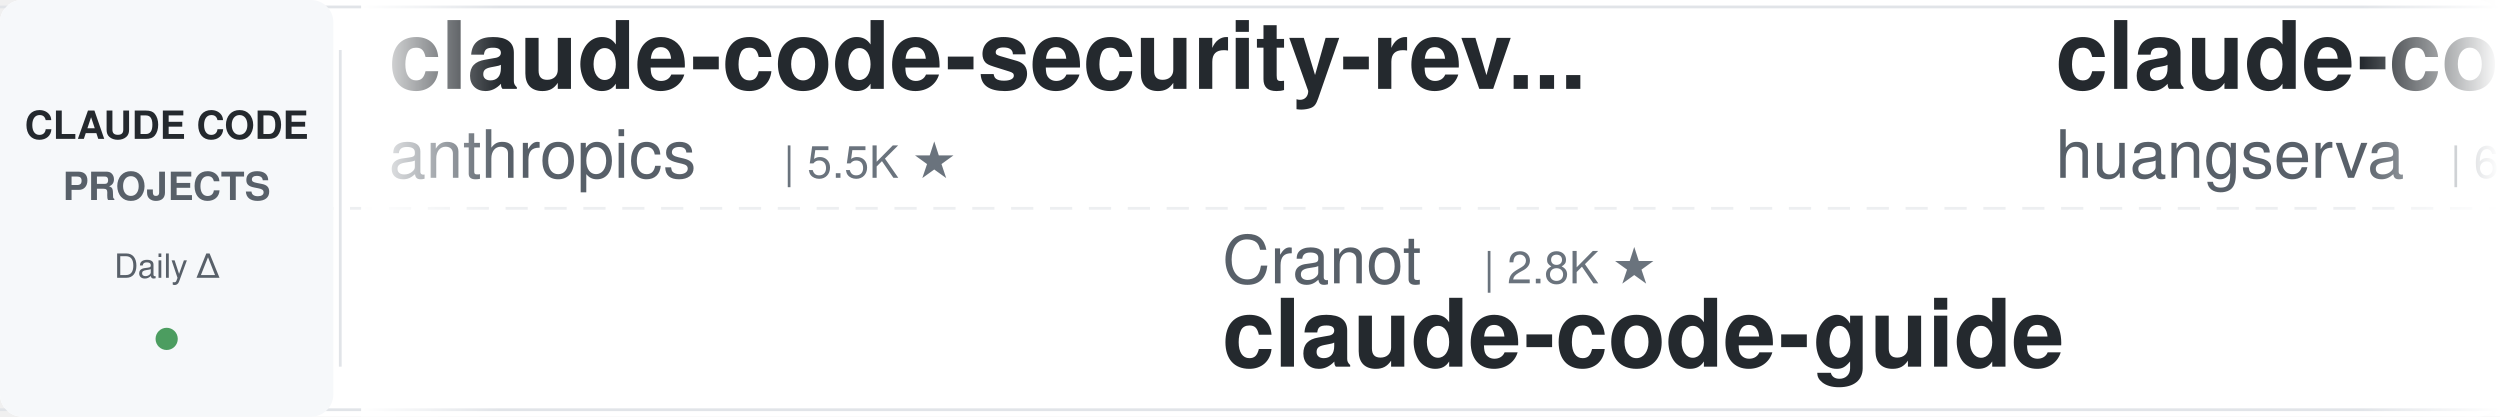
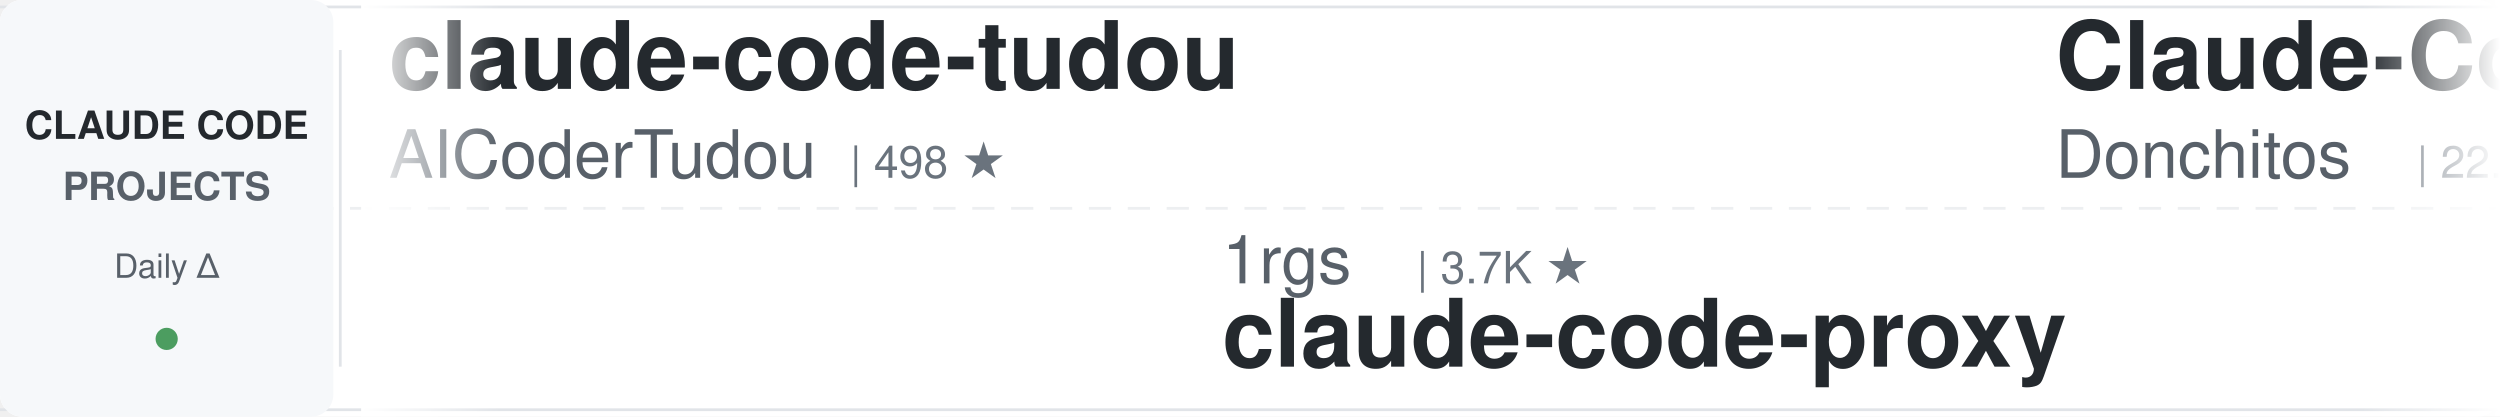
<svg xmlns="http://www.w3.org/2000/svg" width="900" height="150">
  <defs>
    <linearGradient id="leftFade" x1="0%" y1="0%" x2="100%" y2="0%">
      <stop offset="0%" style="stop-color:#ffffff;stop-opacity:1" />
      <stop offset="100%" style="stop-color:#ffffff;stop-opacity:0" />
    </linearGradient>
    <linearGradient id="rightFade" x1="0%" y1="0%" x2="100%" y2="0%">
      <stop offset="0%" style="stop-color:#ffffff;stop-opacity:0" />
      <stop offset="100%" style="stop-color:#ffffff;stop-opacity:1" />
    </linearGradient>
  </defs>
  <rect width="900" height="150" fill="#ffffff" rx="8" />
  <rect x="0" y="2" width="900" height="1" fill="#e1e4e8" />
  <rect x="0" y="147" width="900" height="1" fill="#e1e4e8" />
  <line x1="0" y1="75" x2="900" y2="75" stroke="#e1e4e8" stroke-width="1" stroke-dasharray="8 6" opacity="0.6" />
  <rect x="0" y="0" width="120" height="150" fill="#f6f8fa" rx="8" />
  <text x="60" y="50" font-family="-apple-system, BlinkMacSystemFont, 'Segoe UI', Helvetica, Arial, sans-serif" font-size="14" font-weight="600" fill="#24292e" text-anchor="middle">CLAUDE CODE</text>
  <text x="60" y="72" font-family="-apple-system, BlinkMacSystemFont, 'Segoe UI', Helvetica, Arial, sans-serif" font-size="14" font-weight="600" fill="#586069" text-anchor="middle">PROJECTS</text>
  <text x="60" y="100" font-family="-apple-system, BlinkMacSystemFont, 'Segoe UI', Helvetica, Arial, sans-serif" font-size="12" font-weight="500" fill="#586069" text-anchor="middle">Daily Δ</text>
  <circle cx="60" cy="122" r="4" fill="#22863a" opacity="0.8" />
  <rect x="122" y="18" width="1" height="114" fill="#e1e4e8" />
  <clipPath id="tickerClip">
    <rect x="130" y="0" width="770" height="150" />
  </clipPath>
  <g clip-path="url(#tickerClip)">
    <g id="tickerItems">
      <animateTransform attributeName="transform" attributeType="XML" type="translate" from="0 0" to="-3000 0" dur="54s" repeatCount="indefinite" />
      <g transform="translate(0, 0)">
-         <text x="140" y="32" font-family="-apple-system, BlinkMacSystemFont, 'Segoe UI', Helvetica, Arial, sans-serif" font-size="34" font-weight="600" fill="#24292e">claude-code-security-rev...</text>
-         <text x="140" y="64" font-family="-apple-system, BlinkMacSystemFont, 'Segoe UI', Helvetica, Arial, sans-serif" font-size="24" font-weight="400" fill="#586069">anthropics</text>
-         <text x="282" y="64" font-family="-apple-system, BlinkMacSystemFont, 'Segoe UI', Helvetica, Arial, sans-serif" font-size="16" font-weight="500" fill="#6a737d">| 5.5K ★</text>
+         <text x="140" y="32" font-family="-apple-system, BlinkMacSystemFont, 'Segoe UI', Helvetica, Arial, sans-serif" font-size="34" font-weight="600" fill="#24292e">claude-code-tudou</text>
+         <text x="140" y="64" font-family="-apple-system, BlinkMacSystemFont, 'Segoe UI', Helvetica, Arial, sans-serif" font-size="24" font-weight="400" fill="#586069">AICoderTudou</text>
+         <text x="306" y="64" font-family="-apple-system, BlinkMacSystemFont, 'Segoe UI', Helvetica, Arial, sans-serif" font-size="16" font-weight="500" fill="#6a737d">| 498 ★</text>
      </g>
      <g transform="translate(300, 0)">
-         <text x="140" y="102" font-family="-apple-system, BlinkMacSystemFont, 'Segoe UI', Helvetica, Arial, sans-serif" font-size="24" font-weight="400" fill="#586069">Cranot</text>
-         <text x="234" y="102" font-family="-apple-system, BlinkMacSystemFont, 'Segoe UI', Helvetica, Arial, sans-serif" font-size="16" font-weight="500" fill="#6a737d">| 2.8K ★</text>
-         <text x="140" y="132" font-family="-apple-system, BlinkMacSystemFont, 'Segoe UI', Helvetica, Arial, sans-serif" font-size="34" font-weight="600" fill="#24292e">claude-code-guide</text>
+         <text x="140" y="102" font-family="-apple-system, BlinkMacSystemFont, 'Segoe UI', Helvetica, Arial, sans-serif" font-size="24" font-weight="400" fill="#586069">1rgs</text>
+         <text x="210" y="102" font-family="-apple-system, BlinkMacSystemFont, 'Segoe UI', Helvetica, Arial, sans-serif" font-size="16" font-weight="500" fill="#6a737d">| 3.7K ★</text>
+         <text x="140" y="132" font-family="-apple-system, BlinkMacSystemFont, 'Segoe UI', Helvetica, Arial, sans-serif" font-size="34" font-weight="600" fill="#24292e">claude-code-proxy</text>
      </g>
      <g transform="translate(600, 0)">
-         <text x="140" y="32" font-family="-apple-system, BlinkMacSystemFont, 'Segoe UI', Helvetica, Arial, sans-serif" font-size="34" font-weight="600" fill="#24292e">claude-code-cli</text>
-         <text x="140" y="64" font-family="-apple-system, BlinkMacSystemFont, 'Segoe UI', Helvetica, Arial, sans-serif" font-size="24" font-weight="400" fill="#586069">huangserva</text>
-         <text x="282" y="64" font-family="-apple-system, BlinkMacSystemFont, 'Segoe UI', Helvetica, Arial, sans-serif" font-size="16" font-weight="500" fill="#6a737d">| 618 ★</text>
+         <text x="140" y="32" font-family="-apple-system, BlinkMacSystemFont, 'Segoe UI', Helvetica, Arial, sans-serif" font-size="34" font-weight="600" fill="#24292e">Claude-Code-Game-Studios</text>
+         <text x="140" y="64" font-family="-apple-system, BlinkMacSystemFont, 'Segoe UI', Helvetica, Arial, sans-serif" font-size="24" font-weight="400" fill="#586069">Donchitos</text>
+         <text x="270" y="64" font-family="-apple-system, BlinkMacSystemFont, 'Segoe UI', Helvetica, Arial, sans-serif" font-size="16" font-weight="500" fill="#6a737d">| 22.9K ★</text>
      </g>
      <g transform="translate(900, 0)">
-         <text x="140" y="102" font-family="-apple-system, BlinkMacSystemFont, 'Segoe UI', Helvetica, Arial, sans-serif" font-size="24" font-weight="400" fill="#586069">oboard</text>
-         <text x="234" y="102" font-family="-apple-system, BlinkMacSystemFont, 'Segoe UI', Helvetica, Arial, sans-serif" font-size="16" font-weight="500" fill="#6a737d">| 3.2K ★</text>
-         <text x="140" y="132" font-family="-apple-system, BlinkMacSystemFont, 'Segoe UI', Helvetica, Arial, sans-serif" font-size="34" font-weight="600" fill="#24292e">claude-code-rev</text>
+         <text x="140" y="102" font-family="-apple-system, BlinkMacSystemFont, 'Segoe UI', Helvetica, Arial, sans-serif" font-size="24" font-weight="400" fill="#586069">feiskyer</text>
+         <text x="258" y="102" font-family="-apple-system, BlinkMacSystemFont, 'Segoe UI', Helvetica, Arial, sans-serif" font-size="16" font-weight="500" fill="#6a737d">| 1.6K ★</text>
+         <text x="140" y="132" font-family="-apple-system, BlinkMacSystemFont, 'Segoe UI', Helvetica, Arial, sans-serif" font-size="34" font-weight="600" fill="#24292e">claude-code-settings</text>
      </g>
      <g transform="translate(1200, 0)">
-         <text x="140" y="32" font-family="-apple-system, BlinkMacSystemFont, 'Segoe UI', Helvetica, Arial, sans-serif" font-size="34" font-weight="600" fill="#24292e">claude-code-system-promp...</text>
-         <text x="140" y="64" font-family="-apple-system, BlinkMacSystemFont, 'Segoe UI', Helvetica, Arial, sans-serif" font-size="24" font-weight="400" fill="#586069">Piebald-AI</text>
-         <text x="282" y="64" font-family="-apple-system, BlinkMacSystemFont, 'Segoe UI', Helvetica, Arial, sans-serif" font-size="16" font-weight="500" fill="#6a737d">| 11.8K ★</text>
+         <text x="140" y="32" font-family="-apple-system, BlinkMacSystemFont, 'Segoe UI', Helvetica, Arial, sans-serif" font-size="34" font-weight="600" fill="#24292e">claude-code-source</text>
+         <text x="140" y="64" font-family="-apple-system, BlinkMacSystemFont, 'Segoe UI', Helvetica, Arial, sans-serif" font-size="24" font-weight="400" fill="#586069">hangsman</text>
+         <text x="258" y="64" font-family="-apple-system, BlinkMacSystemFont, 'Segoe UI', Helvetica, Arial, sans-serif" font-size="16" font-weight="500" fill="#6a737d">| 787 ★</text>
      </g>
      <g transform="translate(1500, 0)">
-         <text x="140" y="102" font-family="-apple-system, BlinkMacSystemFont, 'Segoe UI', Helvetica, Arial, sans-serif" font-size="24" font-weight="400" fill="#586069">Yeachan-Heo</text>
-         <text x="294" y="102" font-family="-apple-system, BlinkMacSystemFont, 'Segoe UI', Helvetica, Arial, sans-serif" font-size="16" font-weight="500" fill="#6a737d">| 37.7K ★</text>
-         <text x="140" y="132" font-family="-apple-system, BlinkMacSystemFont, 'Segoe UI', Helvetica, Arial, sans-serif" font-size="34" font-weight="600" fill="#24292e">oh-my-claudecode</text>
+         <text x="140" y="102" font-family="-apple-system, BlinkMacSystemFont, 'Segoe UI', Helvetica, Arial, sans-serif" font-size="24" font-weight="400" fill="#586069">RichardAtCT</text>
+         <text x="294" y="102" font-family="-apple-system, BlinkMacSystemFont, 'Segoe UI', Helvetica, Arial, sans-serif" font-size="16" font-weight="500" fill="#6a737d">| 2.7K ★</text>
+         <text x="140" y="132" font-family="-apple-system, BlinkMacSystemFont, 'Segoe UI', Helvetica, Arial, sans-serif" font-size="34" font-weight="600" fill="#24292e">claude-code-telegram</text>
      </g>
      <g transform="translate(1800, 0)">
-         <text x="140" y="32" font-family="-apple-system, BlinkMacSystemFont, 'Segoe UI', Helvetica, Arial, sans-serif" font-size="34" font-weight="600" fill="#24292e">sc-claude-code-files</text>
-         <text x="140" y="64" font-family="-apple-system, BlinkMacSystemFont, 'Segoe UI', Helvetica, Arial, sans-serif" font-size="24" font-weight="400" fill="#586069">https-deeplearning-ai</text>
-         <text x="414" y="64" font-family="-apple-system, BlinkMacSystemFont, 'Segoe UI', Helvetica, Arial, sans-serif" font-size="16" font-weight="500" fill="#6a737d">| 533 ★</text>
+         <text x="140" y="32" font-family="-apple-system, BlinkMacSystemFont, 'Segoe UI', Helvetica, Arial, sans-serif" font-size="34" font-weight="600" fill="#24292e">Dive-into-Claude-Code</text>
+         <text x="140" y="64" font-family="-apple-system, BlinkMacSystemFont, 'Segoe UI', Helvetica, Arial, sans-serif" font-size="24" font-weight="400" fill="#586069">VILA-Lab</text>
+         <text x="258" y="64" font-family="-apple-system, BlinkMacSystemFont, 'Segoe UI', Helvetica, Arial, sans-serif" font-size="16" font-weight="500" fill="#6a737d">| 1.9K ★</text>
      </g>
      <g transform="translate(2100, 0)">
-         <text x="140" y="102" font-family="-apple-system, BlinkMacSystemFont, 'Segoe UI', Helvetica, Arial, sans-serif" font-size="24" font-weight="400" fill="#586069">OneRedOak</text>
-         <text x="270" y="102" font-family="-apple-system, BlinkMacSystemFont, 'Segoe UI', Helvetica, Arial, sans-serif" font-size="16" font-weight="500" fill="#6a737d">| 3.9K ★</text>
-         <text x="140" y="132" font-family="-apple-system, BlinkMacSystemFont, 'Segoe UI', Helvetica, Arial, sans-serif" font-size="34" font-weight="600" fill="#24292e">claude-code-workflows</text>
+         <text x="140" y="102" font-family="-apple-system, BlinkMacSystemFont, 'Segoe UI', Helvetica, Arial, sans-serif" font-size="24" font-weight="400" fill="#586069">alirezarezvani</text>
+         <text x="330" y="102" font-family="-apple-system, BlinkMacSystemFont, 'Segoe UI', Helvetica, Arial, sans-serif" font-size="16" font-weight="500" fill="#6a737d">| 22.5K ★</text>
+         <text x="140" y="132" font-family="-apple-system, BlinkMacSystemFont, 'Segoe UI', Helvetica, Arial, sans-serif" font-size="34" font-weight="600" fill="#24292e">claude-skills</text>
      </g>
      <g transform="translate(2400, 0)">
-         <text x="140" y="32" font-family="-apple-system, BlinkMacSystemFont, 'Segoe UI', Helvetica, Arial, sans-serif" font-size="34" font-weight="600" fill="#24292e">claude-code-plugins-plus...</text>
-         <text x="140" y="64" font-family="-apple-system, BlinkMacSystemFont, 'Segoe UI', Helvetica, Arial, sans-serif" font-size="24" font-weight="400" fill="#586069">jeremylongshore</text>
-         <text x="342" y="64" font-family="-apple-system, BlinkMacSystemFont, 'Segoe UI', Helvetica, Arial, sans-serif" font-size="16" font-weight="500" fill="#6a737d">| 2.5K ★</text>
+         <text x="140" y="32" font-family="-apple-system, BlinkMacSystemFont, 'Segoe UI', Helvetica, Arial, sans-serif" font-size="34" font-weight="600" fill="#24292e">claude-code-tips</text>
+         <text x="140" y="64" font-family="-apple-system, BlinkMacSystemFont, 'Segoe UI', Helvetica, Arial, sans-serif" font-size="24" font-weight="400" fill="#586069">ykdojo</text>
+         <text x="234" y="64" font-family="-apple-system, BlinkMacSystemFont, 'Segoe UI', Helvetica, Arial, sans-serif" font-size="16" font-weight="500" fill="#6a737d">| 9.2K ★</text>
      </g>
      <g transform="translate(2700, 0)">
-         <text x="140" y="102" font-family="-apple-system, BlinkMacSystemFont, 'Segoe UI', Helvetica, Arial, sans-serif" font-size="24" font-weight="400" fill="#586069">edmund-io</text>
-         <text x="270" y="102" font-family="-apple-system, BlinkMacSystemFont, 'Segoe UI', Helvetica, Arial, sans-serif" font-size="16" font-weight="500" fill="#6a737d">| 1.5K ★</text>
-         <text x="140" y="132" font-family="-apple-system, BlinkMacSystemFont, 'Segoe UI', Helvetica, Arial, sans-serif" font-size="34" font-weight="600" fill="#24292e">edmunds-claude-code</text>
+         <text x="140" y="102" font-family="-apple-system, BlinkMacSystemFont, 'Segoe UI', Helvetica, Arial, sans-serif" font-size="24" font-weight="400" fill="#586069">ding113</text>
+         <text x="246" y="102" font-family="-apple-system, BlinkMacSystemFont, 'Segoe UI', Helvetica, Arial, sans-serif" font-size="16" font-weight="500" fill="#6a737d">| 3.2K ★</text>
+         <text x="140" y="132" font-family="-apple-system, BlinkMacSystemFont, 'Segoe UI', Helvetica, Arial, sans-serif" font-size="34" font-weight="600" fill="#24292e">claude-code-hub</text>
      </g>
      <g transform="translate(3000, 0)">
-         <text x="140" y="32" font-family="-apple-system, BlinkMacSystemFont, 'Segoe UI', Helvetica, Arial, sans-serif" font-size="34" font-weight="600" fill="#24292e">claude-code-security-rev...</text>
-         <text x="140" y="64" font-family="-apple-system, BlinkMacSystemFont, 'Segoe UI', Helvetica, Arial, sans-serif" font-size="24" font-weight="400" fill="#586069">anthropics</text>
-         <text x="282" y="64" font-family="-apple-system, BlinkMacSystemFont, 'Segoe UI', Helvetica, Arial, sans-serif" font-size="16" font-weight="500" fill="#6a737d">| 5.5K ★</text>
+         <text x="140" y="32" font-family="-apple-system, BlinkMacSystemFont, 'Segoe UI', Helvetica, Arial, sans-serif" font-size="34" font-weight="600" fill="#24292e">claude-code-tudou</text>
+         <text x="140" y="64" font-family="-apple-system, BlinkMacSystemFont, 'Segoe UI', Helvetica, Arial, sans-serif" font-size="24" font-weight="400" fill="#586069">AICoderTudou</text>
+         <text x="306" y="64" font-family="-apple-system, BlinkMacSystemFont, 'Segoe UI', Helvetica, Arial, sans-serif" font-size="16" font-weight="500" fill="#6a737d">| 498 ★</text>
      </g>
      <g transform="translate(3300, 0)">
-         <text x="140" y="102" font-family="-apple-system, BlinkMacSystemFont, 'Segoe UI', Helvetica, Arial, sans-serif" font-size="24" font-weight="400" fill="#586069">Cranot</text>
-         <text x="234" y="102" font-family="-apple-system, BlinkMacSystemFont, 'Segoe UI', Helvetica, Arial, sans-serif" font-size="16" font-weight="500" fill="#6a737d">| 2.8K ★</text>
-         <text x="140" y="132" font-family="-apple-system, BlinkMacSystemFont, 'Segoe UI', Helvetica, Arial, sans-serif" font-size="34" font-weight="600" fill="#24292e">claude-code-guide</text>
+         <text x="140" y="102" font-family="-apple-system, BlinkMacSystemFont, 'Segoe UI', Helvetica, Arial, sans-serif" font-size="24" font-weight="400" fill="#586069">1rgs</text>
+         <text x="210" y="102" font-family="-apple-system, BlinkMacSystemFont, 'Segoe UI', Helvetica, Arial, sans-serif" font-size="16" font-weight="500" fill="#6a737d">| 3.7K ★</text>
+         <text x="140" y="132" font-family="-apple-system, BlinkMacSystemFont, 'Segoe UI', Helvetica, Arial, sans-serif" font-size="34" font-weight="600" fill="#24292e">claude-code-proxy</text>
      </g>
      <g transform="translate(3600, 0)">
-         <text x="140" y="32" font-family="-apple-system, BlinkMacSystemFont, 'Segoe UI', Helvetica, Arial, sans-serif" font-size="34" font-weight="600" fill="#24292e">claude-code-cli</text>
-         <text x="140" y="64" font-family="-apple-system, BlinkMacSystemFont, 'Segoe UI', Helvetica, Arial, sans-serif" font-size="24" font-weight="400" fill="#586069">huangserva</text>
-         <text x="282" y="64" font-family="-apple-system, BlinkMacSystemFont, 'Segoe UI', Helvetica, Arial, sans-serif" font-size="16" font-weight="500" fill="#6a737d">| 618 ★</text>
+         <text x="140" y="32" font-family="-apple-system, BlinkMacSystemFont, 'Segoe UI', Helvetica, Arial, sans-serif" font-size="34" font-weight="600" fill="#24292e">Claude-Code-Game-Studios</text>
+         <text x="140" y="64" font-family="-apple-system, BlinkMacSystemFont, 'Segoe UI', Helvetica, Arial, sans-serif" font-size="24" font-weight="400" fill="#586069">Donchitos</text>
+         <text x="270" y="64" font-family="-apple-system, BlinkMacSystemFont, 'Segoe UI', Helvetica, Arial, sans-serif" font-size="16" font-weight="500" fill="#6a737d">| 22.9K ★</text>
      </g>
      <g transform="translate(3900, 0)">
-         <text x="140" y="102" font-family="-apple-system, BlinkMacSystemFont, 'Segoe UI', Helvetica, Arial, sans-serif" font-size="24" font-weight="400" fill="#586069">oboard</text>
-         <text x="234" y="102" font-family="-apple-system, BlinkMacSystemFont, 'Segoe UI', Helvetica, Arial, sans-serif" font-size="16" font-weight="500" fill="#6a737d">| 3.2K ★</text>
-         <text x="140" y="132" font-family="-apple-system, BlinkMacSystemFont, 'Segoe UI', Helvetica, Arial, sans-serif" font-size="34" font-weight="600" fill="#24292e">claude-code-rev</text>
+         <text x="140" y="102" font-family="-apple-system, BlinkMacSystemFont, 'Segoe UI', Helvetica, Arial, sans-serif" font-size="24" font-weight="400" fill="#586069">feiskyer</text>
+         <text x="258" y="102" font-family="-apple-system, BlinkMacSystemFont, 'Segoe UI', Helvetica, Arial, sans-serif" font-size="16" font-weight="500" fill="#6a737d">| 1.6K ★</text>
+         <text x="140" y="132" font-family="-apple-system, BlinkMacSystemFont, 'Segoe UI', Helvetica, Arial, sans-serif" font-size="34" font-weight="600" fill="#24292e">claude-code-settings</text>
      </g>
    </g>
  </g>
  <rect x="130" y="0" width="50" height="150" fill="url(#leftFade)" />
  <rect x="850" y="0" width="50" height="150" fill="url(#rightFade)" />
</svg>
